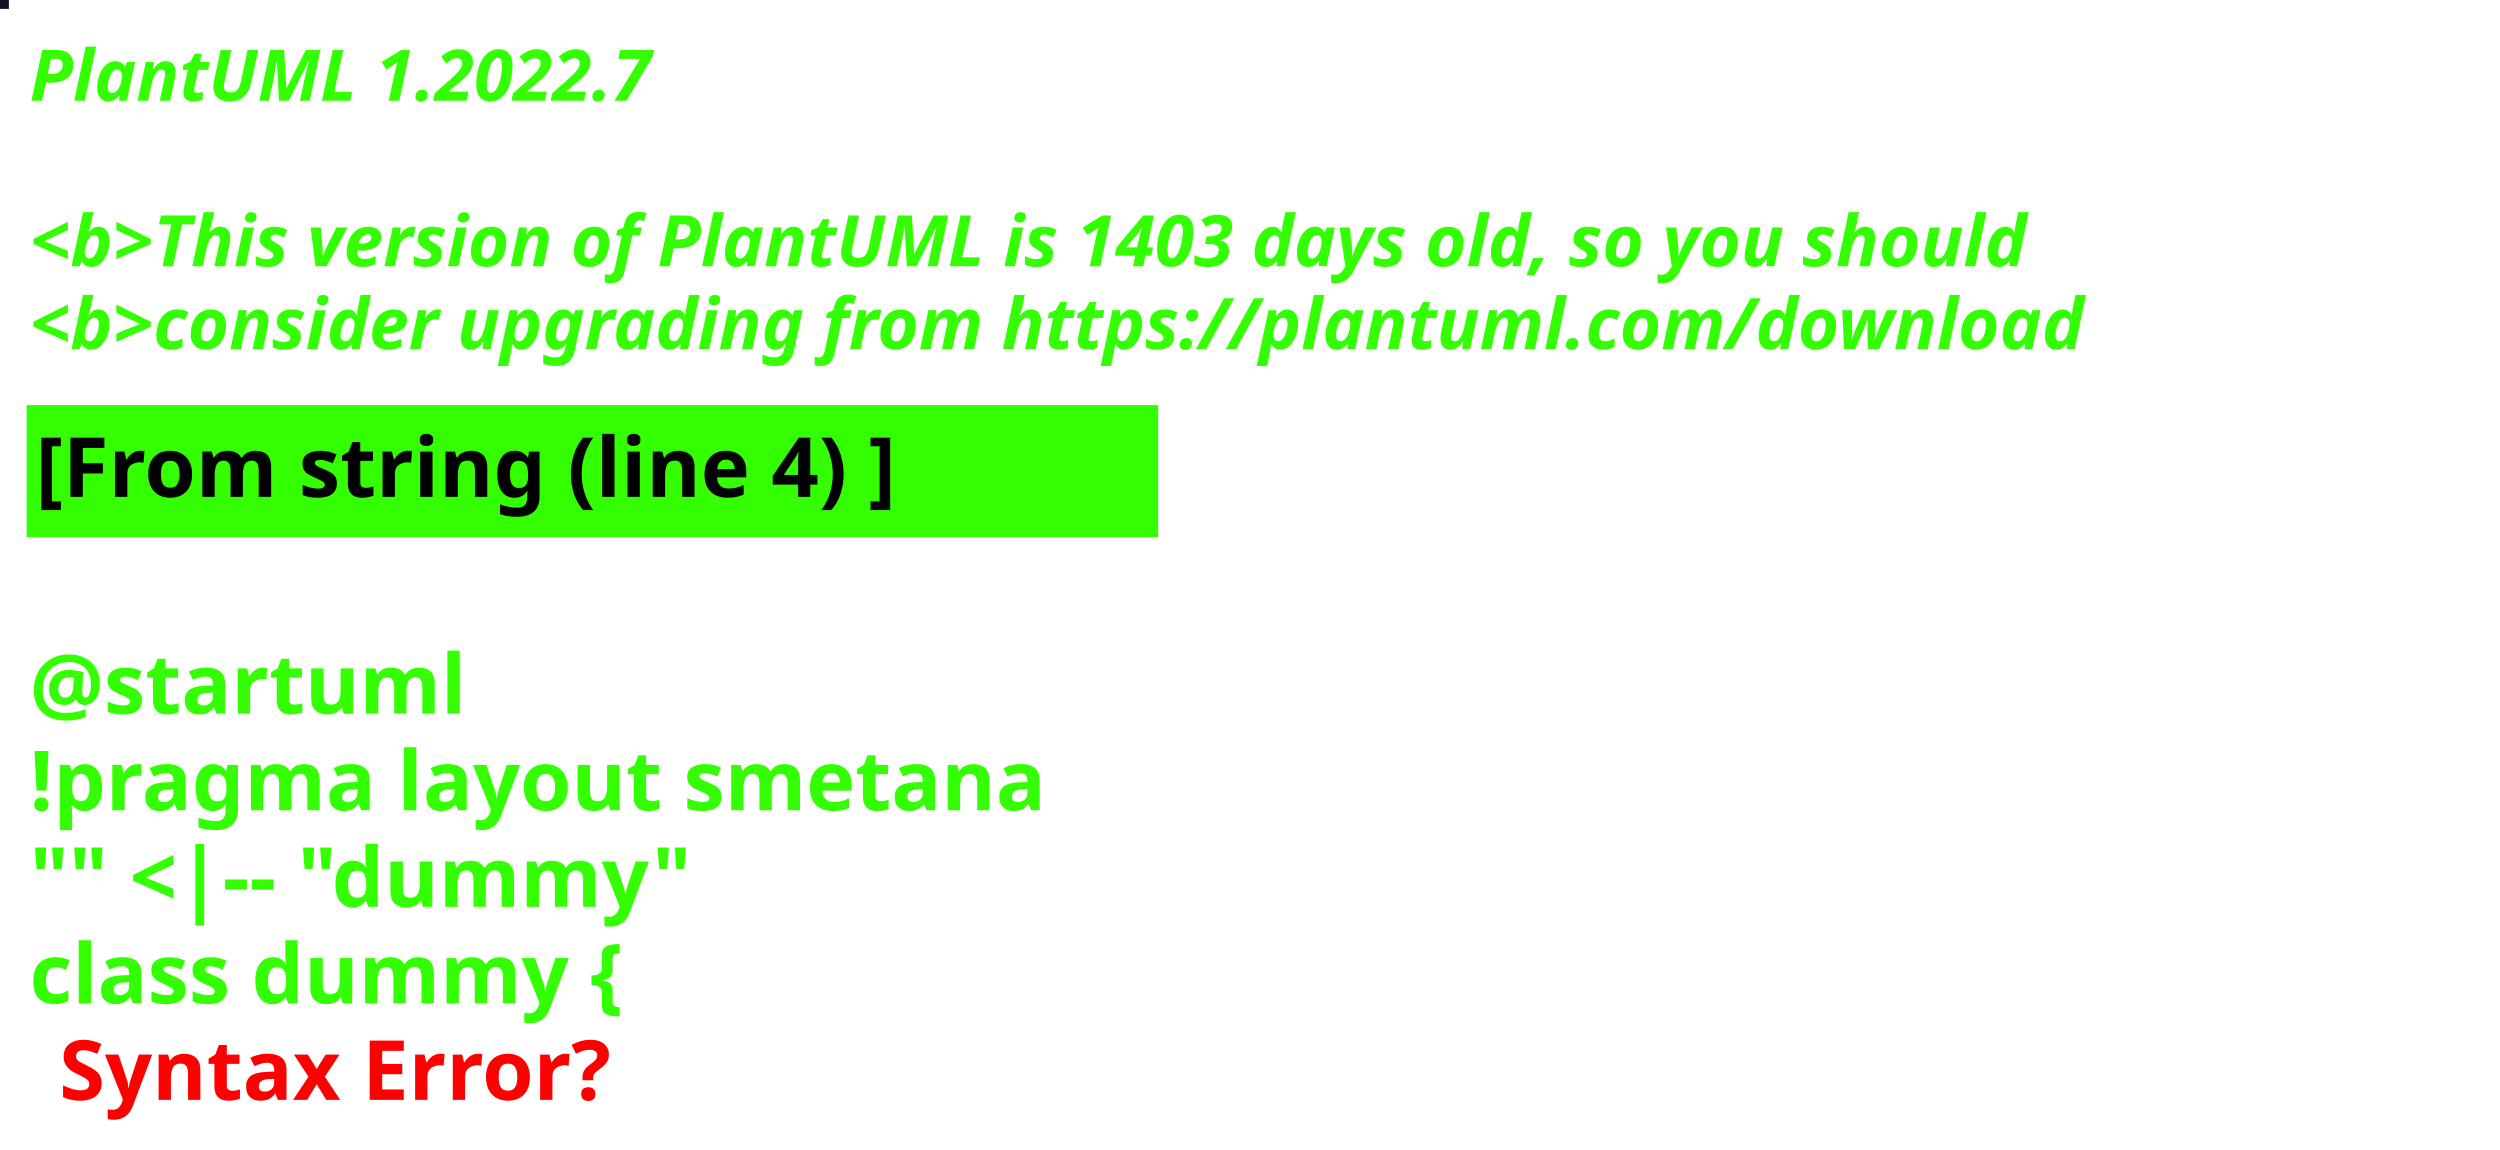
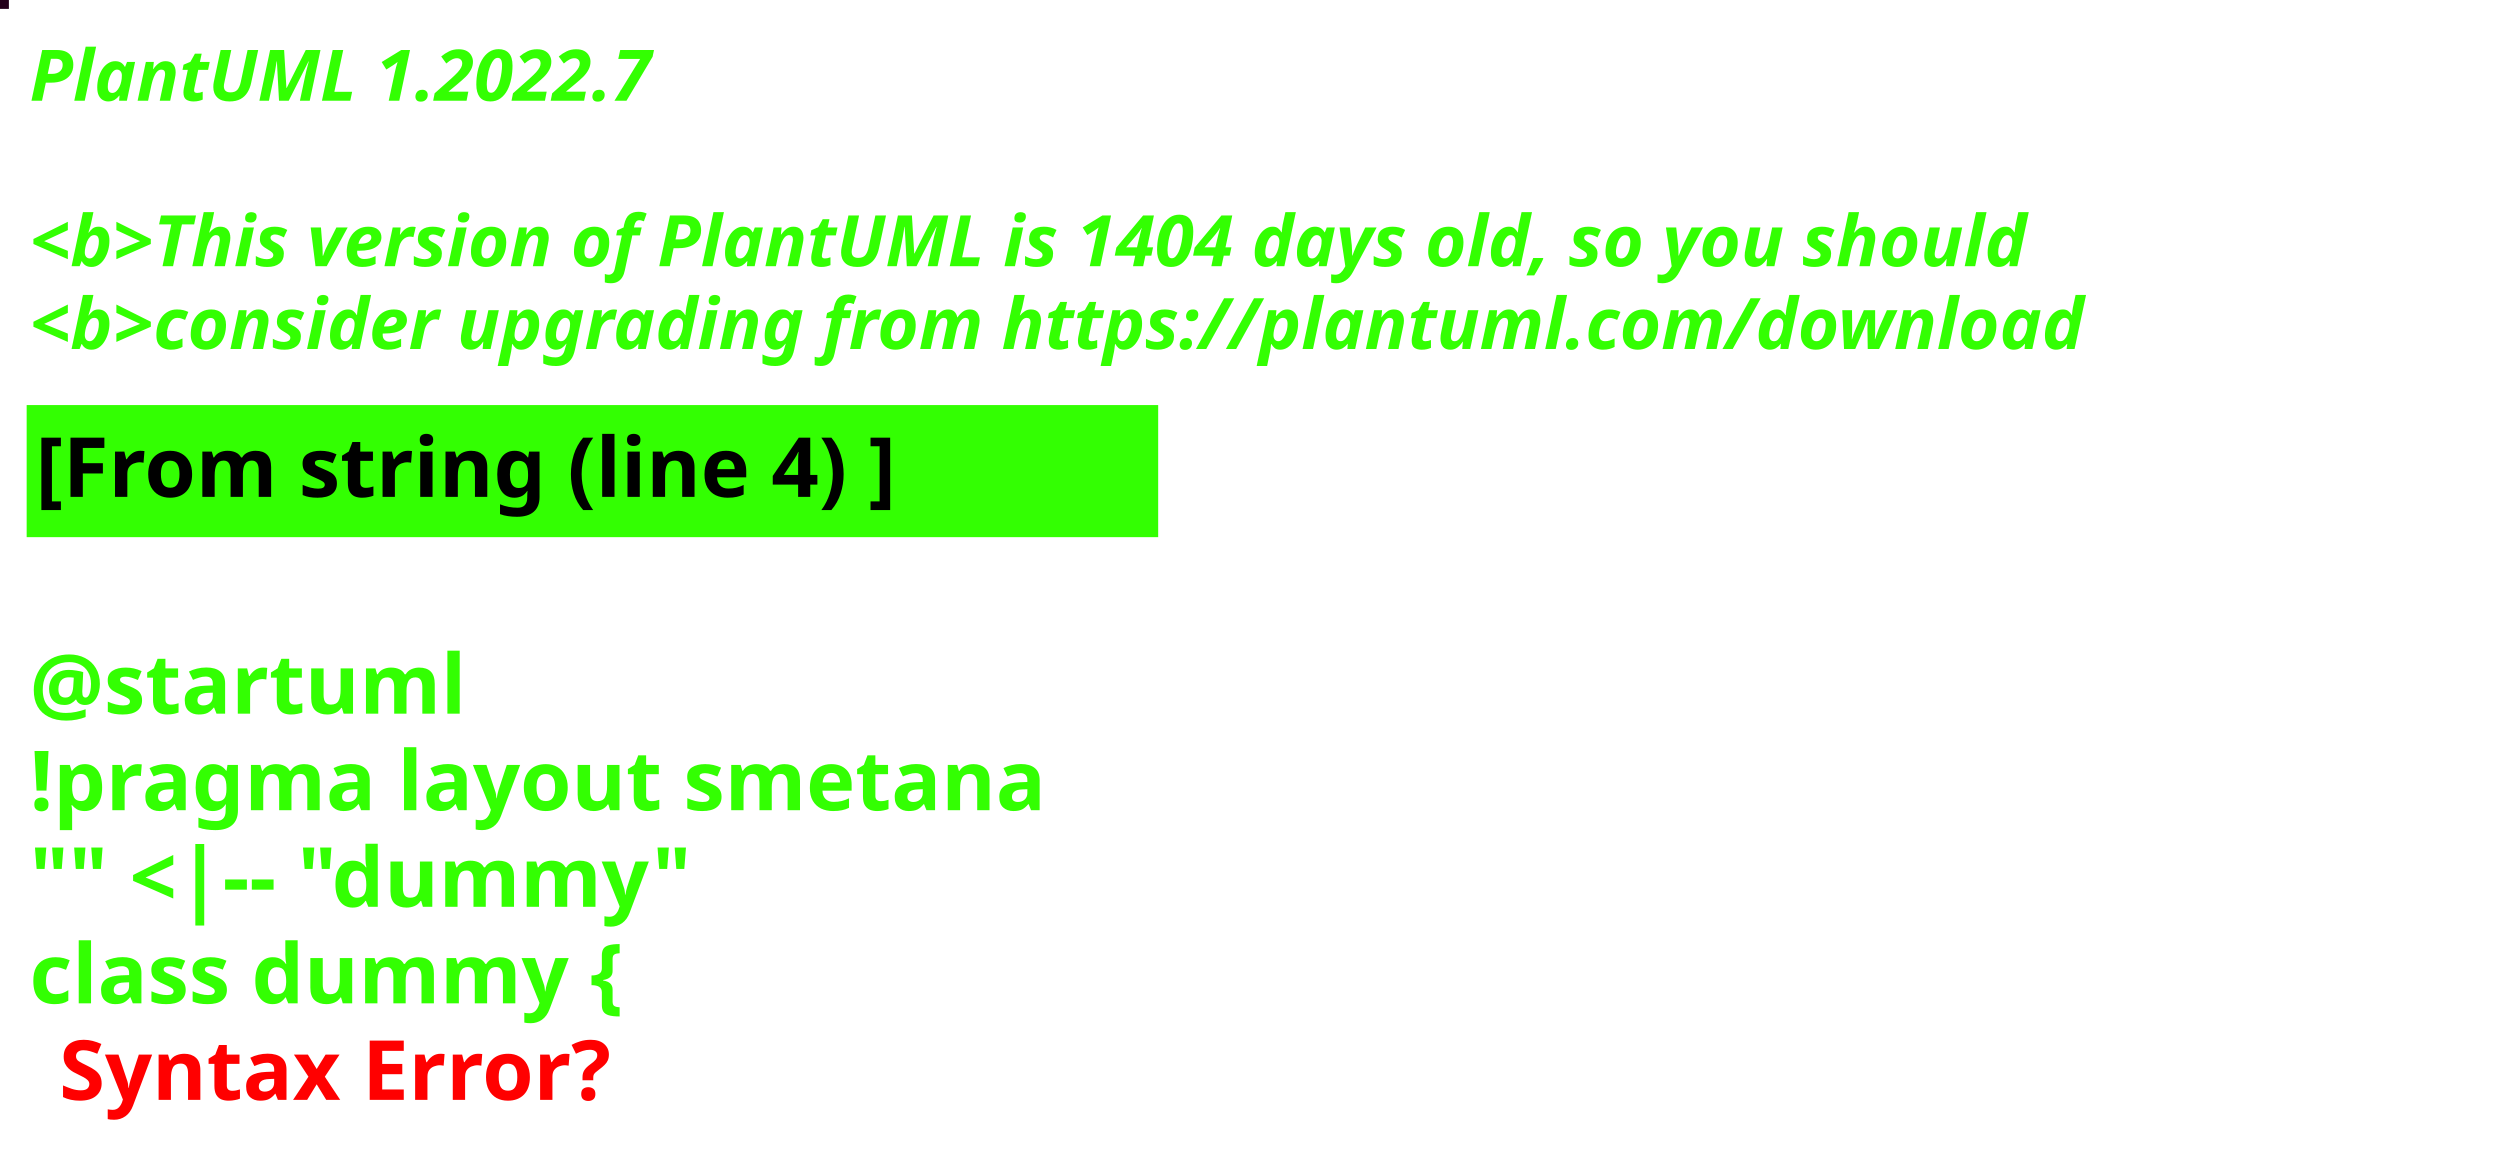
<svg xmlns="http://www.w3.org/2000/svg" contentStyleType="text/css" height="194px" preserveAspectRatio="none" style="width:422px;height:194px;background:#000000;" version="1.1" viewBox="0 0 422 194" width="422px" zoomAndPan="magnify">
  <defs />
  <g>
-     <rect fill="#151226" height="1" style="stroke:#151226;stroke-width:1.0;" width="1" x="0" y="0" />
+     <rect fill="#24001B" height="1" style="stroke:#24001B;stroke-width:1.0;" width="1" x="0" y="0" />
    <text fill="#33FF02" font-family="sans-serif" font-size="12" font-style="italic" font-weight="bold" lengthAdjust="spacing" textLength="127" x="5" y="17">PlantUML 1.2022.7</text>
    <text fill="#33FF02" font-family="sans-serif" font-size="12" font-style="italic" font-weight="bold" lengthAdjust="spacing" textLength="4" x="5" y="30.969"> </text>
-     <text fill="#33FF02" font-family="sans-serif" font-size="12" font-style="italic" font-weight="bold" lengthAdjust="spacing" textLength="407" x="5" y="44.938">&lt;b&gt;This version of PlantUML is 1403 days old, so you should</text>
+     <text fill="#33FF02" font-family="sans-serif" font-size="12" font-style="italic" font-weight="bold" lengthAdjust="spacing" textLength="407" x="5" y="44.938">&lt;b&gt;This version of PlantUML is 1404 days old, so you should</text>
    <text fill="#33FF02" font-family="sans-serif" font-size="12" font-style="italic" font-weight="bold" lengthAdjust="spacing" textLength="408" x="5" y="58.906">&lt;b&gt;consider upgrading from https://plantuml.com/download</text>
    <rect fill="#33FF02" height="21.297" style="stroke:#33FF02;stroke-width:1.0;" width="190" x="5" y="68.875" />
    <text fill="#000000" font-family="sans-serif" font-size="14" font-weight="bold" lengthAdjust="spacing" textLength="168" x="6" y="83.875">[From string (line 4) ]</text>
    <text fill="#33FF02" font-family="sans-serif" font-size="14" font-weight="bold" lengthAdjust="spacing" textLength="5" x="5" y="104.172"> </text>
    <text fill="#33FF02" font-family="sans-serif" font-size="14" font-weight="bold" lengthAdjust="spacing" textLength="79" x="5" y="120.469">@startuml</text>
    <text fill="#33FF02" font-family="sans-serif" font-size="14" font-weight="bold" lengthAdjust="spacing" textLength="190" x="5" y="136.766">!pragma layout smetana</text>
    <text fill="#33FF02" font-family="sans-serif" font-size="14" font-weight="bold" lengthAdjust="spacing" textLength="124" x="5" y="153.062">"" &lt;|-- "dummy"</text>
    <text fill="#33FF02" font-family="sans-serif" font-size="14" font-weight="bold" lengthAdjust="spacing" text-decoration="wavy underline" textLength="117" x="5" y="169.359">class dummy {</text>
    <text fill="#FF0000" font-family="sans-serif" font-size="14" font-weight="bold" lengthAdjust="spacing" textLength="106" x="10" y="185.656">Syntax Error?</text>
  </g>
</svg>
